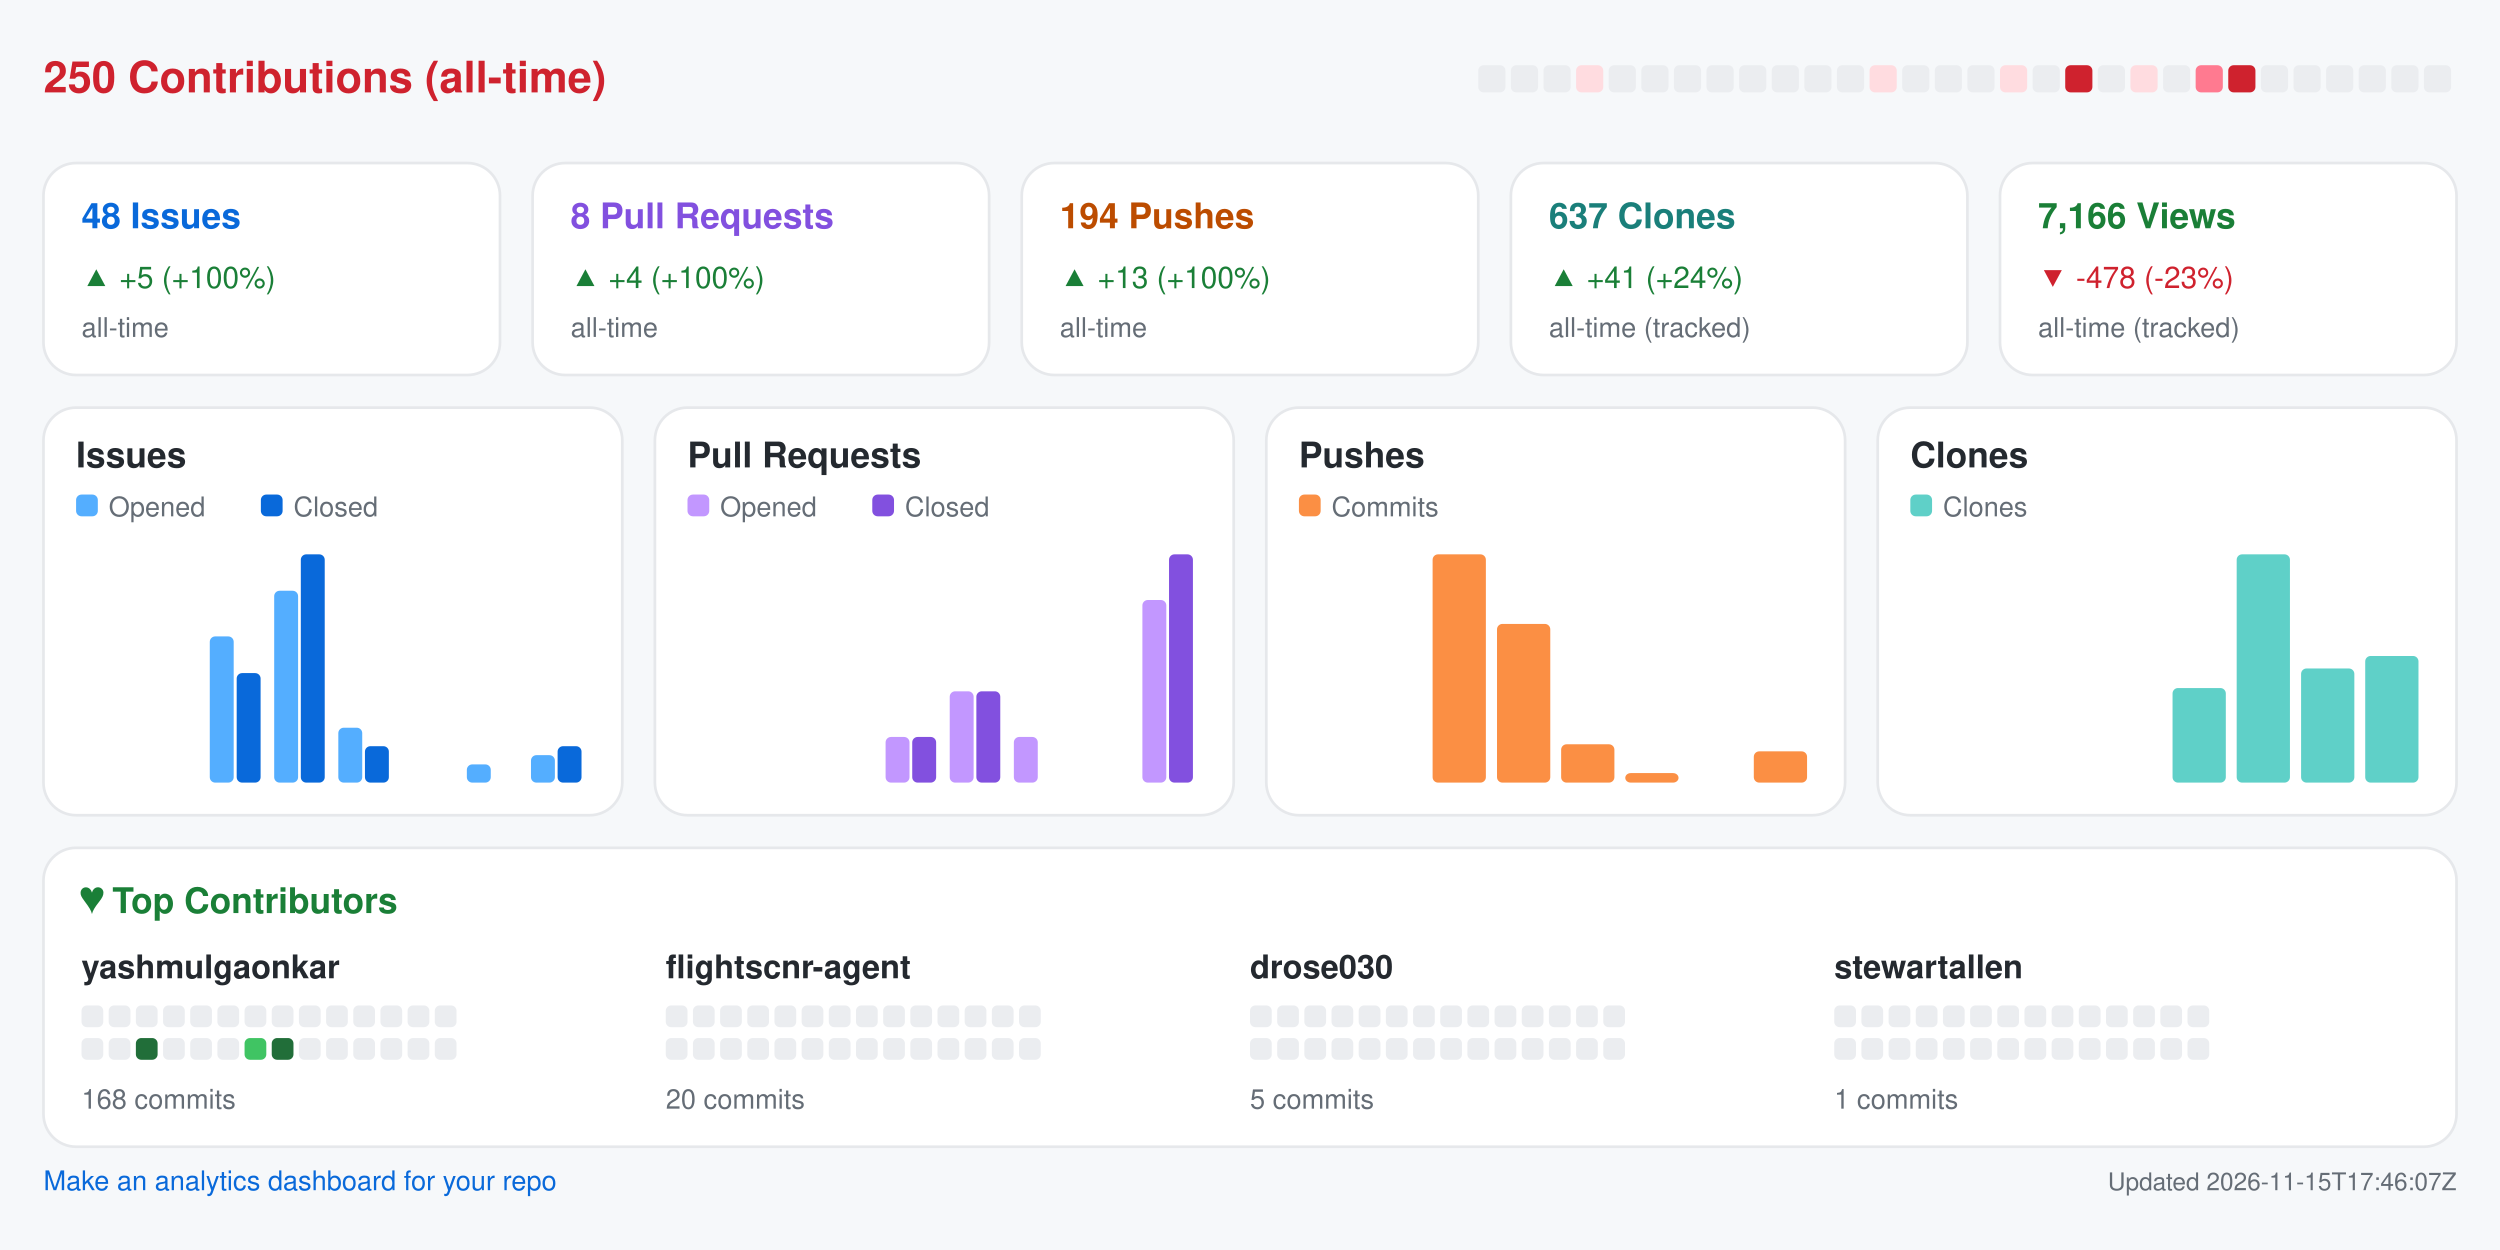
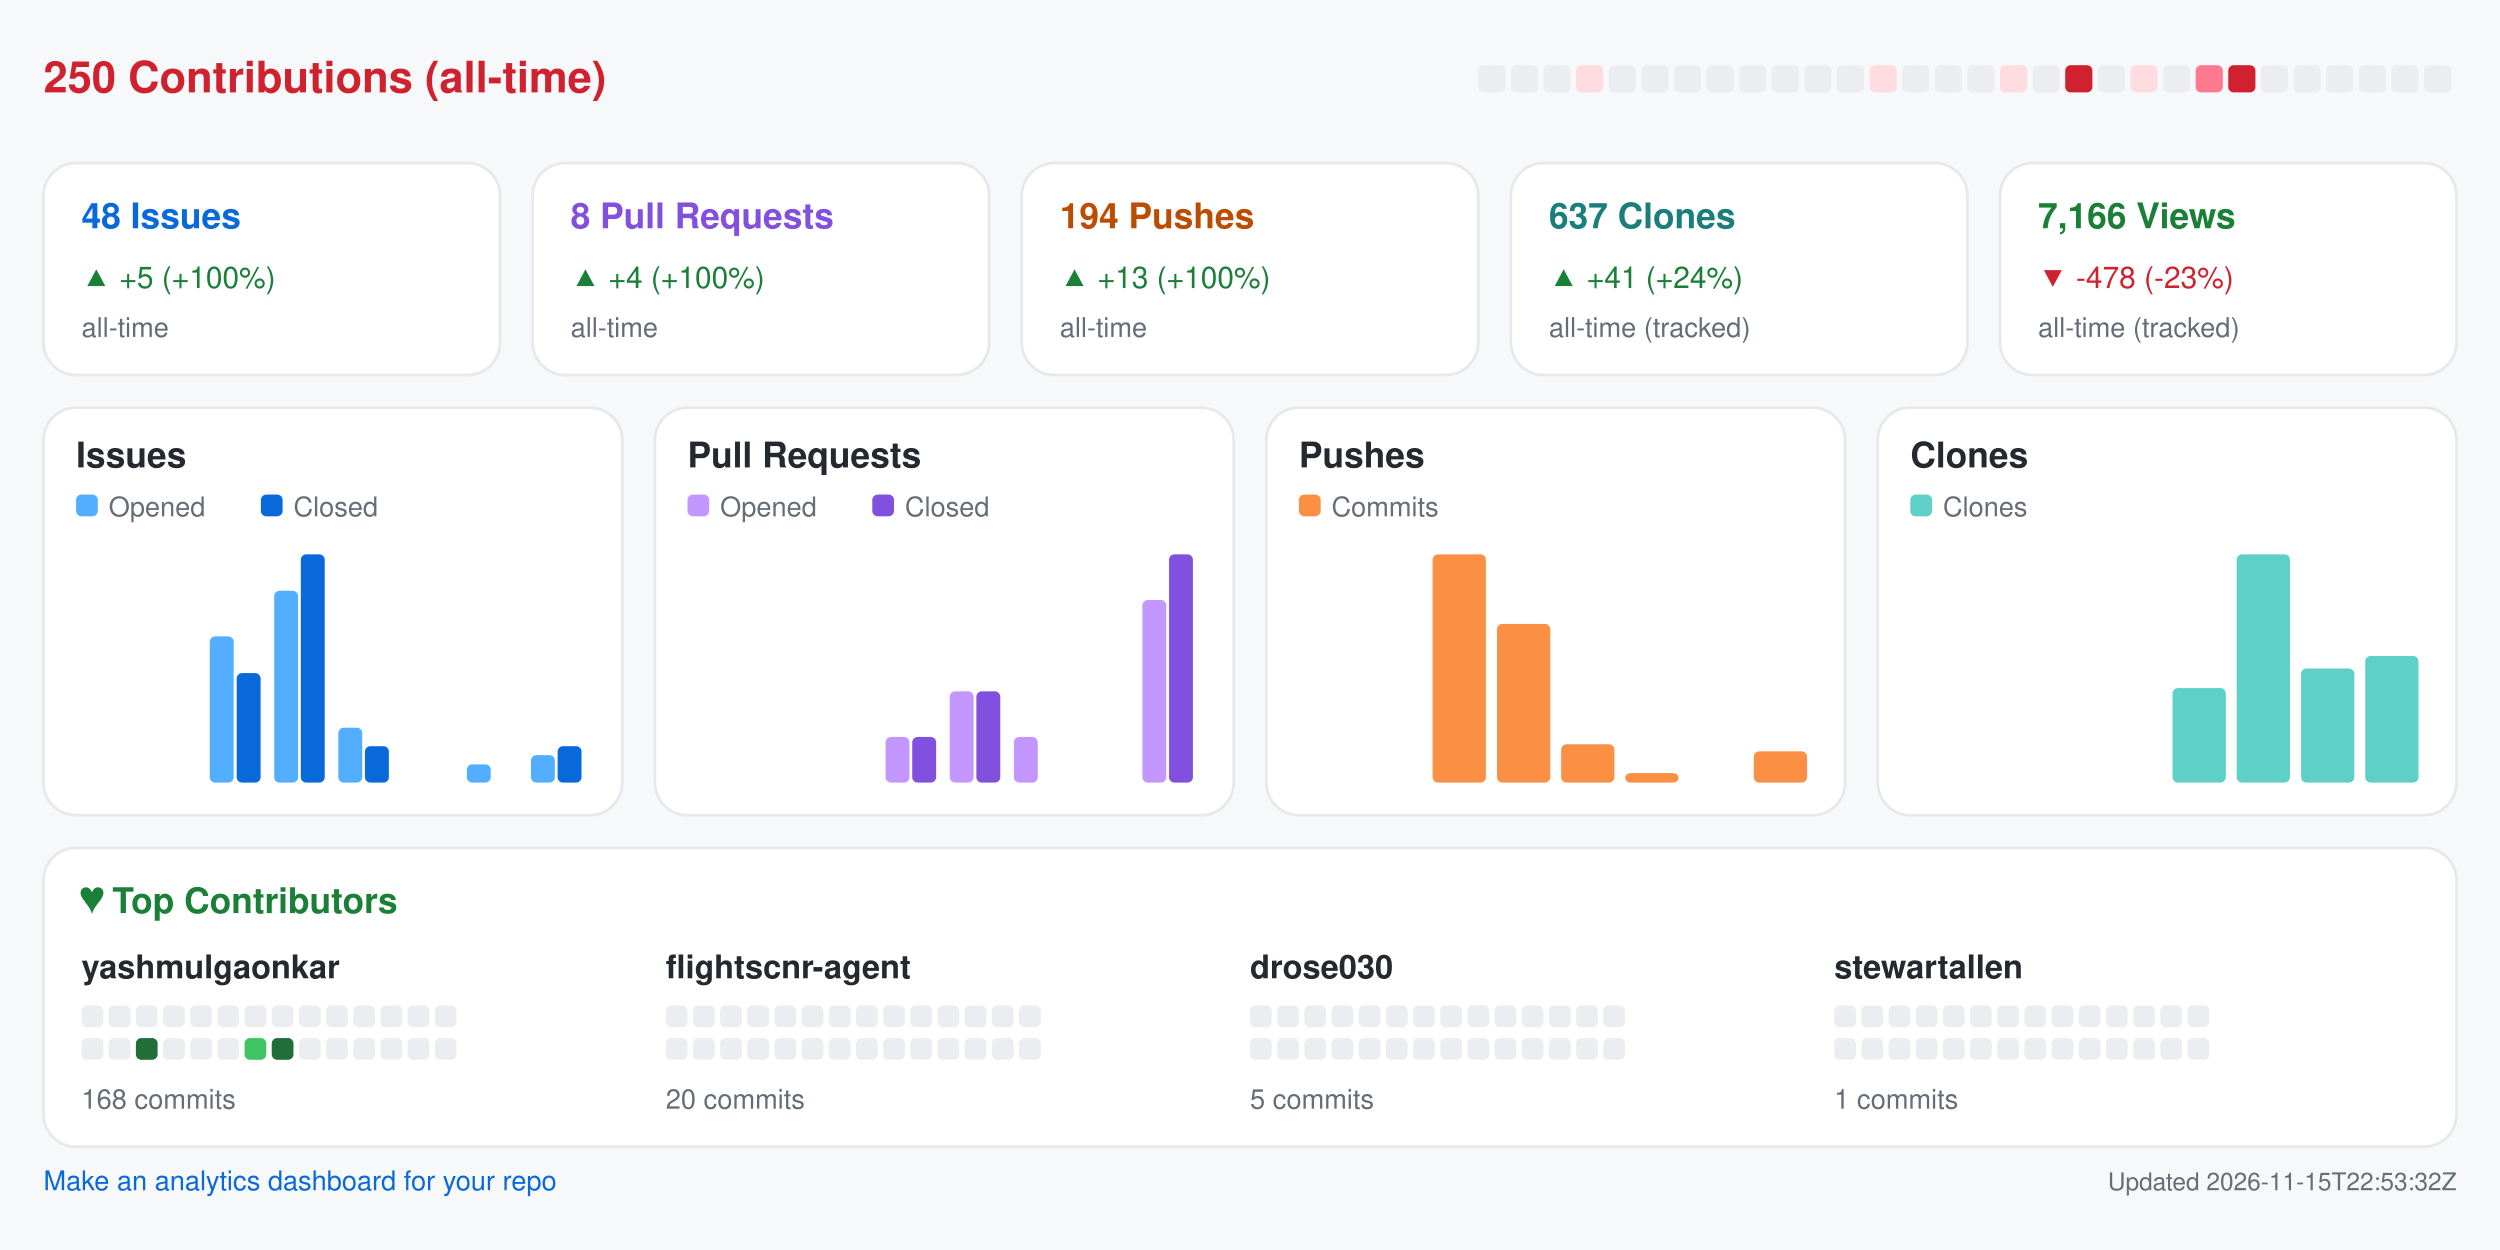
<svg xmlns="http://www.w3.org/2000/svg" width="920" height="460" viewBox="0 0 920 460" role="img" aria-label="Repository analytics for yashmulgaonkar/FlightScnr">
  <rect x="0.0" y="0.0" width="920.0" height="460.0" rx="0" fill="#f6f8fa" />
  <text x="16.0" y="34.0" fill="#cf222e" font-size="16" font-family="-apple-system,BlinkMacSystemFont,Segoe UI,Helvetica,Arial,sans-serif" font-weight="600" text-anchor="start">250 Contributions (all-time)</text>
  <rect x="544.0" y="24.0" width="10.0" height="10.0" rx="2" fill="#ebedf0" />
  <rect x="556.0" y="24.0" width="10.0" height="10.0" rx="2" fill="#ebedf0" />
  <rect x="568.0" y="24.0" width="10.0" height="10.0" rx="2" fill="#ebedf0" />
  <rect x="580.0" y="24.0" width="10.0" height="10.0" rx="2" fill="#ffdce0" />
  <rect x="592.0" y="24.0" width="10.0" height="10.0" rx="2" fill="#ebedf0" />
  <rect x="604.0" y="24.0" width="10.0" height="10.0" rx="2" fill="#ebedf0" />
  <rect x="616.0" y="24.0" width="10.0" height="10.0" rx="2" fill="#ebedf0" />
  <rect x="628.0" y="24.0" width="10.0" height="10.0" rx="2" fill="#ebedf0" />
  <rect x="640.0" y="24.0" width="10.0" height="10.0" rx="2" fill="#ebedf0" />
  <rect x="652.0" y="24.0" width="10.0" height="10.0" rx="2" fill="#ebedf0" />
  <rect x="664.0" y="24.0" width="10.0" height="10.0" rx="2" fill="#ebedf0" />
  <rect x="676.0" y="24.0" width="10.0" height="10.0" rx="2" fill="#ebedf0" />
  <rect x="688.0" y="24.0" width="10.0" height="10.0" rx="2" fill="#ffdce0" />
  <rect x="700.0" y="24.0" width="10.0" height="10.0" rx="2" fill="#ebedf0" />
  <rect x="712.0" y="24.0" width="10.0" height="10.0" rx="2" fill="#ebedf0" />
  <rect x="724.0" y="24.0" width="10.0" height="10.0" rx="2" fill="#ebedf0" />
  <rect x="736.0" y="24.0" width="10.0" height="10.0" rx="2" fill="#ffdce0" />
  <rect x="748.0" y="24.0" width="10.0" height="10.0" rx="2" fill="#ebedf0" />
  <rect x="760.0" y="24.0" width="10.0" height="10.0" rx="2" fill="#cf222e" />
  <rect x="772.0" y="24.0" width="10.0" height="10.0" rx="2" fill="#ebedf0" />
  <rect x="784.0" y="24.0" width="10.0" height="10.0" rx="2" fill="#ffdce0" />
  <rect x="796.0" y="24.0" width="10.0" height="10.0" rx="2" fill="#ebedf0" />
  <rect x="808.0" y="24.0" width="10.0" height="10.0" rx="2" fill="#ff7a90" />
  <rect x="820.0" y="24.0" width="10.0" height="10.0" rx="2" fill="#cf222e" />
  <rect x="832.0" y="24.0" width="10.0" height="10.0" rx="2" fill="#ebedf0" />
  <rect x="844.0" y="24.0" width="10.0" height="10.0" rx="2" fill="#ebedf0" />
  <rect x="856.0" y="24.0" width="10.0" height="10.0" rx="2" fill="#ebedf0" />
  <rect x="868.0" y="24.0" width="10.0" height="10.0" rx="2" fill="#ebedf0" />
  <rect x="880.0" y="24.0" width="10.0" height="10.0" rx="2" fill="#ebedf0" />
  <rect x="892.0" y="24.0" width="10.0" height="10.0" rx="2" fill="#ebedf0" />
  <rect x="16.0" y="60.0" width="168.0" height="78.0" rx="12" fill="#ffffff" stroke="#e6e8eb" />
  <text x="30.0" y="84.0" fill="#0969da" font-size="13" font-family="-apple-system,BlinkMacSystemFont,Segoe UI,Helvetica,Arial,sans-serif" font-weight="600" text-anchor="start">48 Issues</text>
  <text x="30.0" y="106.0" fill="#1a7f37" font-size="11" font-family="-apple-system,BlinkMacSystemFont,Segoe UI,Helvetica,Arial,sans-serif" font-weight="400" text-anchor="start">▲ +5 (+100%)</text>
  <text x="30.0" y="124.0" fill="#656d76" font-size="10" font-family="-apple-system,BlinkMacSystemFont,Segoe UI,Helvetica,Arial,sans-serif" font-weight="400" text-anchor="start">all-time</text>
  <rect x="196.0" y="60.0" width="168.0" height="78.0" rx="12" fill="#ffffff" stroke="#e6e8eb" />
  <text x="210.0" y="84.0" fill="#8250df" font-size="13" font-family="-apple-system,BlinkMacSystemFont,Segoe UI,Helvetica,Arial,sans-serif" font-weight="600" text-anchor="start">8 Pull Requests</text>
  <text x="210.0" y="106.0" fill="#1a7f37" font-size="11" font-family="-apple-system,BlinkMacSystemFont,Segoe UI,Helvetica,Arial,sans-serif" font-weight="400" text-anchor="start">▲ +4 (+100%)</text>
  <text x="210.0" y="124.0" fill="#656d76" font-size="10" font-family="-apple-system,BlinkMacSystemFont,Segoe UI,Helvetica,Arial,sans-serif" font-weight="400" text-anchor="start">all-time</text>
  <rect x="376.0" y="60.0" width="168.0" height="78.0" rx="12" fill="#ffffff" stroke="#e6e8eb" />
  <text x="390.0" y="84.0" fill="#bc4c00" font-size="13" font-family="-apple-system,BlinkMacSystemFont,Segoe UI,Helvetica,Arial,sans-serif" font-weight="600" text-anchor="start">194 Pushes</text>
  <text x="390.0" y="106.0" fill="#1a7f37" font-size="11" font-family="-apple-system,BlinkMacSystemFont,Segoe UI,Helvetica,Arial,sans-serif" font-weight="400" text-anchor="start">▲ +13 (+100%)</text>
  <text x="390.0" y="124.0" fill="#656d76" font-size="10" font-family="-apple-system,BlinkMacSystemFont,Segoe UI,Helvetica,Arial,sans-serif" font-weight="400" text-anchor="start">all-time</text>
  <rect x="556.0" y="60.0" width="168.0" height="78.0" rx="12" fill="#ffffff" stroke="#e6e8eb" />
  <text x="570.0" y="84.0" fill="#1a7f7a" font-size="13" font-family="-apple-system,BlinkMacSystemFont,Segoe UI,Helvetica,Arial,sans-serif" font-weight="600" text-anchor="start">637 Clones</text>
  <text x="570.0" y="106.0" fill="#1a7f37" font-size="11" font-family="-apple-system,BlinkMacSystemFont,Segoe UI,Helvetica,Arial,sans-serif" font-weight="400" text-anchor="start">▲ +41 (+24%)</text>
  <text x="570.0" y="124.0" fill="#656d76" font-size="10" font-family="-apple-system,BlinkMacSystemFont,Segoe UI,Helvetica,Arial,sans-serif" font-weight="400" text-anchor="start">all-time (tracked)</text>
  <rect x="736.0" y="60.0" width="168.0" height="78.0" rx="12" fill="#ffffff" stroke="#e6e8eb" />
  <text x="750.0" y="84.0" fill="#1a7f37" font-size="13" font-family="-apple-system,BlinkMacSystemFont,Segoe UI,Helvetica,Arial,sans-serif" font-weight="600" text-anchor="start">7,166 Views</text>
  <text x="750.0" y="106.0" fill="#cf222e" font-size="11" font-family="-apple-system,BlinkMacSystemFont,Segoe UI,Helvetica,Arial,sans-serif" font-weight="400" text-anchor="start">▼ -478 (-23%)</text>
  <text x="750.0" y="124.0" fill="#656d76" font-size="10" font-family="-apple-system,BlinkMacSystemFont,Segoe UI,Helvetica,Arial,sans-serif" font-weight="400" text-anchor="start">all-time (tracked)</text>
  <rect x="16.0" y="150.0" width="213.0" height="150.0" rx="12" fill="#ffffff" stroke="#e6e8eb" />
  <text x="28.0" y="172.0" fill="#24292f" font-size="13" font-family="-apple-system,BlinkMacSystemFont,Segoe UI,Helvetica,Arial,sans-serif" font-weight="600" text-anchor="start">Issues</text>
  <rect x="28.0" y="182.0" width="8.0" height="8.0" rx="2" fill="#54aeff" />
  <text x="40.0" y="190.0" fill="#656d76" font-size="10" font-family="-apple-system,BlinkMacSystemFont,Segoe UI,Helvetica,Arial,sans-serif" font-weight="400" text-anchor="start">Opened</text>
  <rect x="96.0" y="182.0" width="8.0" height="8.0" rx="2" fill="#0969da" />
  <text x="108.0" y="190.0" fill="#656d76" font-size="10" font-family="-apple-system,BlinkMacSystemFont,Segoe UI,Helvetica,Arial,sans-serif" font-weight="400" text-anchor="start">Closed</text>
  <rect x="30.0" y="288.0" width="8.8" height="0.0" rx="2" fill="#54aeff" />
  <rect x="39.8" y="288.0" width="8.8" height="0.0" rx="2" fill="#0969da" />
  <rect x="53.6" y="288.0" width="8.8" height="0.0" rx="2" fill="#54aeff" />
  <rect x="63.4" y="288.0" width="8.8" height="0.0" rx="2" fill="#0969da" />
  <rect x="77.2" y="234.2" width="8.8" height="53.8" rx="2" fill="#54aeff" />
  <rect x="87.1" y="247.7" width="8.8" height="40.3" rx="2" fill="#0969da" />
  <rect x="100.9" y="217.4" width="8.8" height="70.6" rx="2" fill="#54aeff" />
  <rect x="110.7" y="204.0" width="8.8" height="84.0" rx="2" fill="#0969da" />
  <rect x="124.5" y="267.8" width="8.8" height="20.2" rx="2" fill="#54aeff" />
  <rect x="134.3" y="274.6" width="8.8" height="13.4" rx="2" fill="#0969da" />
  <rect x="148.1" y="288.0" width="8.8" height="0.0" rx="2" fill="#54aeff" />
  <rect x="157.9" y="288.0" width="8.8" height="0.0" rx="2" fill="#0969da" />
  <rect x="171.8" y="281.3" width="8.8" height="6.7" rx="2" fill="#54aeff" />
  <rect x="181.6" y="288.0" width="8.8" height="0.0" rx="2" fill="#0969da" />
  <rect x="195.4" y="277.9" width="8.8" height="10.1" rx="2" fill="#54aeff" />
  <rect x="205.2" y="274.6" width="8.8" height="13.4" rx="2" fill="#0969da" />
  <rect x="241.0" y="150.0" width="213.0" height="150.0" rx="12" fill="#ffffff" stroke="#e6e8eb" />
  <text x="253.0" y="172.0" fill="#24292f" font-size="13" font-family="-apple-system,BlinkMacSystemFont,Segoe UI,Helvetica,Arial,sans-serif" font-weight="600" text-anchor="start">Pull Requests</text>
  <rect x="253.0" y="182.0" width="8.0" height="8.0" rx="2" fill="#c297ff" />
  <text x="265.0" y="190.0" fill="#656d76" font-size="10" font-family="-apple-system,BlinkMacSystemFont,Segoe UI,Helvetica,Arial,sans-serif" font-weight="400" text-anchor="start">Opened</text>
  <rect x="321.0" y="182.0" width="8.0" height="8.0" rx="2" fill="#8250df" />
  <text x="333.0" y="190.0" fill="#656d76" font-size="10" font-family="-apple-system,BlinkMacSystemFont,Segoe UI,Helvetica,Arial,sans-serif" font-weight="400" text-anchor="start">Closed</text>
  <rect x="255.0" y="288.0" width="8.8" height="0.0" rx="2" fill="#c297ff" />
  <rect x="264.8" y="288.0" width="8.8" height="0.0" rx="2" fill="#8250df" />
  <rect x="278.6" y="288.0" width="8.8" height="0.0" rx="2" fill="#c297ff" />
  <rect x="288.4" y="288.0" width="8.8" height="0.0" rx="2" fill="#8250df" />
  <rect x="302.2" y="288.0" width="8.8" height="0.0" rx="2" fill="#c297ff" />
  <rect x="312.1" y="288.0" width="8.8" height="0.0" rx="2" fill="#8250df" />
  <rect x="325.9" y="271.2" width="8.8" height="16.8" rx="2" fill="#c297ff" />
  <rect x="335.7" y="271.2" width="8.8" height="16.8" rx="2" fill="#8250df" />
  <rect x="349.5" y="254.4" width="8.8" height="33.6" rx="2" fill="#c297ff" />
  <rect x="359.3" y="254.4" width="8.8" height="33.6" rx="2" fill="#8250df" />
  <rect x="373.1" y="271.2" width="8.8" height="16.8" rx="2" fill="#c297ff" />
  <rect x="382.9" y="288.0" width="8.8" height="0.0" rx="2" fill="#8250df" />
  <rect x="396.8" y="288.0" width="8.8" height="0.0" rx="2" fill="#c297ff" />
  <rect x="406.6" y="288.0" width="8.8" height="0.0" rx="2" fill="#8250df" />
  <rect x="420.4" y="220.8" width="8.8" height="67.2" rx="2" fill="#c297ff" />
  <rect x="430.2" y="204.0" width="8.8" height="84.0" rx="2" fill="#8250df" />
  <rect x="466.0" y="150.0" width="213.0" height="150.0" rx="12" fill="#ffffff" stroke="#e6e8eb" />
  <text x="478.0" y="172.0" fill="#24292f" font-size="13" font-family="-apple-system,BlinkMacSystemFont,Segoe UI,Helvetica,Arial,sans-serif" font-weight="600" text-anchor="start">Pushes</text>
  <rect x="478.0" y="182.0" width="8.0" height="8.0" rx="2" fill="#fb8f44" />
  <text x="490.0" y="190.0" fill="#656d76" font-size="10" font-family="-apple-system,BlinkMacSystemFont,Segoe UI,Helvetica,Arial,sans-serif" font-weight="400" text-anchor="start">Commits</text>
  <rect x="480.0" y="288.0" width="19.6" height="0.0" rx="2" fill="#fb8f44" />
  <rect x="503.6" y="288.0" width="19.6" height="0.0" rx="2" fill="#fb8f44" />
  <rect x="527.2" y="204.0" width="19.6" height="84.0" rx="2" fill="#fb8f44" />
  <rect x="550.9" y="229.6" width="19.6" height="58.4" rx="2" fill="#fb8f44" />
  <rect x="574.5" y="273.9" width="19.6" height="14.1" rx="2" fill="#fb8f44" />
  <rect x="598.1" y="284.5" width="19.6" height="3.5" rx="2" fill="#fb8f44" />
  <rect x="621.8" y="288.0" width="19.6" height="0.0" rx="2" fill="#fb8f44" />
  <rect x="645.4" y="276.5" width="19.6" height="11.5" rx="2" fill="#fb8f44" />
  <rect x="691.0" y="150.0" width="213.0" height="150.0" rx="12" fill="#ffffff" stroke="#e6e8eb" />
  <text x="703.0" y="172.0" fill="#24292f" font-size="13" font-family="-apple-system,BlinkMacSystemFont,Segoe UI,Helvetica,Arial,sans-serif" font-weight="600" text-anchor="start">Clones</text>
  <rect x="703.0" y="182.0" width="8.0" height="8.0" rx="2" fill="#5fd0c8" />
  <text x="715.0" y="190.0" fill="#656d76" font-size="10" font-family="-apple-system,BlinkMacSystemFont,Segoe UI,Helvetica,Arial,sans-serif" font-weight="400" text-anchor="start">Clones</text>
  <rect x="705.0" y="288.0" width="19.6" height="0.0" rx="2" fill="#5fd0c8" />
  <rect x="728.6" y="288.0" width="19.6" height="0.0" rx="2" fill="#5fd0c8" />
  <rect x="752.2" y="288.0" width="19.6" height="0.0" rx="2" fill="#5fd0c8" />
  <rect x="775.9" y="288.0" width="19.6" height="0.0" rx="2" fill="#5fd0c8" />
  <rect x="799.5" y="253.2" width="19.6" height="34.8" rx="2" fill="#5fd0c8" />
  <rect x="823.1" y="204.0" width="19.6" height="84.0" rx="2" fill="#5fd0c8" />
  <rect x="846.8" y="246.0" width="19.6" height="42.0" rx="2" fill="#5fd0c8" />
  <rect x="870.4" y="241.4" width="19.6" height="46.6" rx="2" fill="#5fd0c8" />
  <rect x="16.0" y="312.0" width="888.0" height="110.0" rx="12" fill="#ffffff" stroke="#e6e8eb" />
  <text x="30.0" y="336.0" fill="#1a7f37" font-size="13" font-family="-apple-system,BlinkMacSystemFont,Segoe UI,Helvetica,Arial,sans-serif" font-weight="600" text-anchor="start">♥  Top Contributors</text>
  <text x="30.0" y="360.0" fill="#24292f" font-size="12" font-family="-apple-system,BlinkMacSystemFont,Segoe UI,Helvetica,Arial,sans-serif" font-weight="600" text-anchor="start">yashmulgaonkar</text>
  <rect x="30.0" y="370.0" width="8.0" height="8.0" rx="2" fill="#ebedf0" />
  <rect x="40.0" y="370.0" width="8.0" height="8.0" rx="2" fill="#ebedf0" />
  <rect x="50.0" y="370.0" width="8.0" height="8.0" rx="2" fill="#ebedf0" />
  <rect x="60.0" y="370.0" width="8.0" height="8.0" rx="2" fill="#ebedf0" />
  <rect x="70.0" y="370.0" width="8.0" height="8.0" rx="2" fill="#ebedf0" />
  <rect x="80.0" y="370.0" width="8.0" height="8.0" rx="2" fill="#ebedf0" />
  <rect x="90.0" y="370.0" width="8.0" height="8.0" rx="2" fill="#ebedf0" />
  <rect x="100.0" y="370.0" width="8.0" height="8.0" rx="2" fill="#ebedf0" />
  <rect x="110.0" y="370.0" width="8.0" height="8.0" rx="2" fill="#ebedf0" />
  <rect x="120.0" y="370.0" width="8.0" height="8.0" rx="2" fill="#ebedf0" />
  <rect x="130.0" y="370.0" width="8.0" height="8.0" rx="2" fill="#ebedf0" />
  <rect x="140.0" y="370.0" width="8.0" height="8.0" rx="2" fill="#ebedf0" />
  <rect x="150.0" y="370.0" width="8.0" height="8.0" rx="2" fill="#ebedf0" />
  <rect x="160.0" y="370.0" width="8.0" height="8.0" rx="2" fill="#ebedf0" />
  <rect x="30.0" y="382.0" width="8.0" height="8.0" rx="2" fill="#ebedf0" />
  <rect x="40.0" y="382.0" width="8.0" height="8.0" rx="2" fill="#ebedf0" />
  <rect x="50.0" y="382.0" width="8.0" height="8.0" rx="2" fill="#216e39" />
  <rect x="60.0" y="382.0" width="8.0" height="8.0" rx="2" fill="#ebedf0" />
  <rect x="70.0" y="382.0" width="8.0" height="8.0" rx="2" fill="#ebedf0" />
  <rect x="80.0" y="382.0" width="8.0" height="8.0" rx="2" fill="#ebedf0" />
  <rect x="90.0" y="382.0" width="8.0" height="8.0" rx="2" fill="#40c463" />
  <rect x="100.0" y="382.0" width="8.0" height="8.0" rx="2" fill="#216e39" />
  <rect x="110.0" y="382.0" width="8.0" height="8.0" rx="2" fill="#ebedf0" />
  <rect x="120.0" y="382.0" width="8.0" height="8.0" rx="2" fill="#ebedf0" />
  <rect x="130.0" y="382.0" width="8.0" height="8.0" rx="2" fill="#ebedf0" />
  <rect x="140.0" y="382.0" width="8.0" height="8.0" rx="2" fill="#ebedf0" />
  <rect x="150.0" y="382.0" width="8.0" height="8.0" rx="2" fill="#ebedf0" />
  <rect x="160.0" y="382.0" width="8.0" height="8.0" rx="2" fill="#ebedf0" />
  <text x="30.0" y="408.0" fill="#656d76" font-size="10" font-family="-apple-system,BlinkMacSystemFont,Segoe UI,Helvetica,Arial,sans-serif" font-weight="400" text-anchor="start">168 commits</text>
  <text x="245.0" y="360.0" fill="#24292f" font-size="12" font-family="-apple-system,BlinkMacSystemFont,Segoe UI,Helvetica,Arial,sans-serif" font-weight="600" text-anchor="start">flightscnr-agent</text>
  <rect x="245.0" y="370.0" width="8.0" height="8.0" rx="2" fill="#ebedf0" />
  <rect x="255.0" y="370.0" width="8.0" height="8.0" rx="2" fill="#ebedf0" />
  <rect x="265.0" y="370.0" width="8.0" height="8.0" rx="2" fill="#ebedf0" />
  <rect x="275.0" y="370.0" width="8.0" height="8.0" rx="2" fill="#ebedf0" />
  <rect x="285.0" y="370.0" width="8.0" height="8.0" rx="2" fill="#ebedf0" />
  <rect x="295.0" y="370.0" width="8.0" height="8.0" rx="2" fill="#ebedf0" />
  <rect x="305.0" y="370.0" width="8.0" height="8.0" rx="2" fill="#ebedf0" />
  <rect x="315.0" y="370.0" width="8.0" height="8.0" rx="2" fill="#ebedf0" />
  <rect x="325.0" y="370.0" width="8.0" height="8.0" rx="2" fill="#ebedf0" />
  <rect x="335.0" y="370.0" width="8.0" height="8.0" rx="2" fill="#ebedf0" />
  <rect x="345.0" y="370.0" width="8.0" height="8.0" rx="2" fill="#ebedf0" />
  <rect x="355.0" y="370.0" width="8.0" height="8.0" rx="2" fill="#ebedf0" />
  <rect x="365.0" y="370.0" width="8.0" height="8.0" rx="2" fill="#ebedf0" />
  <rect x="375.0" y="370.0" width="8.0" height="8.0" rx="2" fill="#ebedf0" />
  <rect x="245.0" y="382.0" width="8.0" height="8.0" rx="2" fill="#ebedf0" />
  <rect x="255.0" y="382.0" width="8.0" height="8.0" rx="2" fill="#ebedf0" />
  <rect x="265.0" y="382.0" width="8.0" height="8.0" rx="2" fill="#ebedf0" />
  <rect x="275.0" y="382.0" width="8.0" height="8.0" rx="2" fill="#ebedf0" />
  <rect x="285.0" y="382.0" width="8.0" height="8.0" rx="2" fill="#ebedf0" />
  <rect x="295.0" y="382.0" width="8.0" height="8.0" rx="2" fill="#ebedf0" />
  <rect x="305.0" y="382.0" width="8.0" height="8.0" rx="2" fill="#ebedf0" />
  <rect x="315.0" y="382.0" width="8.0" height="8.0" rx="2" fill="#ebedf0" />
  <rect x="325.0" y="382.0" width="8.0" height="8.0" rx="2" fill="#ebedf0" />
  <rect x="335.0" y="382.0" width="8.0" height="8.0" rx="2" fill="#ebedf0" />
  <rect x="345.0" y="382.0" width="8.0" height="8.0" rx="2" fill="#ebedf0" />
  <rect x="355.0" y="382.0" width="8.0" height="8.0" rx="2" fill="#ebedf0" />
  <rect x="365.0" y="382.0" width="8.0" height="8.0" rx="2" fill="#ebedf0" />
  <rect x="375.0" y="382.0" width="8.0" height="8.0" rx="2" fill="#ebedf0" />
  <text x="245.0" y="408.0" fill="#656d76" font-size="10" font-family="-apple-system,BlinkMacSystemFont,Segoe UI,Helvetica,Arial,sans-serif" font-weight="400" text-anchor="start">20 commits</text>
  <text x="460.0" y="360.0" fill="#24292f" font-size="12" font-family="-apple-system,BlinkMacSystemFont,Segoe UI,Helvetica,Arial,sans-serif" font-weight="600" text-anchor="start">drose030</text>
  <rect x="460.0" y="370.0" width="8.0" height="8.0" rx="2" fill="#ebedf0" />
  <rect x="470.0" y="370.0" width="8.0" height="8.0" rx="2" fill="#ebedf0" />
  <rect x="480.0" y="370.0" width="8.0" height="8.0" rx="2" fill="#ebedf0" />
  <rect x="490.0" y="370.0" width="8.0" height="8.0" rx="2" fill="#ebedf0" />
  <rect x="500.0" y="370.0" width="8.0" height="8.0" rx="2" fill="#ebedf0" />
  <rect x="510.0" y="370.0" width="8.0" height="8.0" rx="2" fill="#ebedf0" />
  <rect x="520.0" y="370.0" width="8.0" height="8.0" rx="2" fill="#ebedf0" />
  <rect x="530.0" y="370.0" width="8.0" height="8.0" rx="2" fill="#ebedf0" />
  <rect x="540.0" y="370.0" width="8.0" height="8.0" rx="2" fill="#ebedf0" />
  <rect x="550.0" y="370.0" width="8.0" height="8.0" rx="2" fill="#ebedf0" />
  <rect x="560.0" y="370.0" width="8.0" height="8.0" rx="2" fill="#ebedf0" />
  <rect x="570.0" y="370.0" width="8.0" height="8.0" rx="2" fill="#ebedf0" />
  <rect x="580.0" y="370.0" width="8.0" height="8.0" rx="2" fill="#ebedf0" />
  <rect x="590.0" y="370.0" width="8.0" height="8.0" rx="2" fill="#ebedf0" />
  <rect x="460.0" y="382.0" width="8.0" height="8.0" rx="2" fill="#ebedf0" />
  <rect x="470.0" y="382.0" width="8.0" height="8.0" rx="2" fill="#ebedf0" />
  <rect x="480.0" y="382.0" width="8.0" height="8.0" rx="2" fill="#ebedf0" />
  <rect x="490.0" y="382.0" width="8.0" height="8.0" rx="2" fill="#ebedf0" />
  <rect x="500.0" y="382.0" width="8.0" height="8.0" rx="2" fill="#ebedf0" />
  <rect x="510.0" y="382.0" width="8.0" height="8.0" rx="2" fill="#ebedf0" />
  <rect x="520.0" y="382.0" width="8.0" height="8.0" rx="2" fill="#ebedf0" />
  <rect x="530.0" y="382.0" width="8.0" height="8.0" rx="2" fill="#ebedf0" />
  <rect x="540.0" y="382.0" width="8.0" height="8.0" rx="2" fill="#ebedf0" />
  <rect x="550.0" y="382.0" width="8.0" height="8.0" rx="2" fill="#ebedf0" />
  <rect x="560.0" y="382.0" width="8.0" height="8.0" rx="2" fill="#ebedf0" />
  <rect x="570.0" y="382.0" width="8.0" height="8.0" rx="2" fill="#ebedf0" />
  <rect x="580.0" y="382.0" width="8.0" height="8.0" rx="2" fill="#ebedf0" />
  <rect x="590.0" y="382.0" width="8.0" height="8.0" rx="2" fill="#ebedf0" />
  <text x="460.0" y="408.0" fill="#656d76" font-size="10" font-family="-apple-system,BlinkMacSystemFont,Segoe UI,Helvetica,Arial,sans-serif" font-weight="400" text-anchor="start">5 commits</text>
  <text x="675.0" y="360.0" fill="#24292f" font-size="12" font-family="-apple-system,BlinkMacSystemFont,Segoe UI,Helvetica,Arial,sans-serif" font-weight="600" text-anchor="start">stewartallen</text>
  <rect x="675.0" y="370.0" width="8.0" height="8.0" rx="2" fill="#ebedf0" />
  <rect x="685.0" y="370.0" width="8.0" height="8.0" rx="2" fill="#ebedf0" />
  <rect x="695.0" y="370.0" width="8.0" height="8.0" rx="2" fill="#ebedf0" />
  <rect x="705.0" y="370.0" width="8.0" height="8.0" rx="2" fill="#ebedf0" />
  <rect x="715.0" y="370.0" width="8.0" height="8.0" rx="2" fill="#ebedf0" />
  <rect x="725.0" y="370.0" width="8.0" height="8.0" rx="2" fill="#ebedf0" />
  <rect x="735.0" y="370.0" width="8.0" height="8.0" rx="2" fill="#ebedf0" />
  <rect x="745.0" y="370.0" width="8.0" height="8.0" rx="2" fill="#ebedf0" />
  <rect x="755.0" y="370.0" width="8.0" height="8.0" rx="2" fill="#ebedf0" />
  <rect x="765.0" y="370.0" width="8.0" height="8.0" rx="2" fill="#ebedf0" />
  <rect x="775.0" y="370.0" width="8.0" height="8.0" rx="2" fill="#ebedf0" />
  <rect x="785.0" y="370.0" width="8.0" height="8.0" rx="2" fill="#ebedf0" />
  <rect x="795.0" y="370.0" width="8.0" height="8.0" rx="2" fill="#ebedf0" />
  <rect x="805.0" y="370.0" width="8.0" height="8.0" rx="2" fill="#ebedf0" />
  <rect x="675.0" y="382.0" width="8.0" height="8.0" rx="2" fill="#ebedf0" />
  <rect x="685.0" y="382.0" width="8.0" height="8.0" rx="2" fill="#ebedf0" />
  <rect x="695.0" y="382.0" width="8.0" height="8.0" rx="2" fill="#ebedf0" />
  <rect x="705.0" y="382.0" width="8.0" height="8.0" rx="2" fill="#ebedf0" />
  <rect x="715.0" y="382.0" width="8.0" height="8.0" rx="2" fill="#ebedf0" />
  <rect x="725.0" y="382.0" width="8.0" height="8.0" rx="2" fill="#ebedf0" />
  <rect x="735.0" y="382.0" width="8.0" height="8.0" rx="2" fill="#ebedf0" />
  <rect x="745.0" y="382.0" width="8.0" height="8.0" rx="2" fill="#ebedf0" />
  <rect x="755.0" y="382.0" width="8.0" height="8.0" rx="2" fill="#ebedf0" />
  <rect x="765.0" y="382.0" width="8.0" height="8.0" rx="2" fill="#ebedf0" />
  <rect x="775.0" y="382.0" width="8.0" height="8.0" rx="2" fill="#ebedf0" />
  <rect x="785.0" y="382.0" width="8.0" height="8.0" rx="2" fill="#ebedf0" />
  <rect x="795.0" y="382.0" width="8.0" height="8.0" rx="2" fill="#ebedf0" />
  <rect x="805.0" y="382.0" width="8.0" height="8.0" rx="2" fill="#ebedf0" />
  <text x="675.0" y="408.0" fill="#656d76" font-size="10" font-family="-apple-system,BlinkMacSystemFont,Segoe UI,Helvetica,Arial,sans-serif" font-weight="400" text-anchor="start">1 commits</text>
  <a href="https://github.com/yashmulgaonkar/repo-analytics" target="_blank" rel="noopener noreferrer">
    <text x="16.0" y="438.0" fill="#0969da" font-size="10" font-family="-apple-system,BlinkMacSystemFont,Segoe UI,Helvetica,Arial,sans-serif" font-weight="400" text-anchor="start">Make an analytics dashboard for your repo</text>
  </a>
-   <text x="904.0" y="438.0" fill="#656d76" font-size="9" font-family="-apple-system,BlinkMacSystemFont,Segoe UI,Helvetica,Arial,sans-serif" font-weight="400" text-anchor="end">Updated 2026-11-15T17:46:07Z</text>
+   <text x="904.0" y="438.0" fill="#656d76" font-size="9" font-family="-apple-system,BlinkMacSystemFont,Segoe UI,Helvetica,Arial,sans-serif" font-weight="400" text-anchor="end">Updated 2026-11-15T22:53:32Z</text>
</svg>
